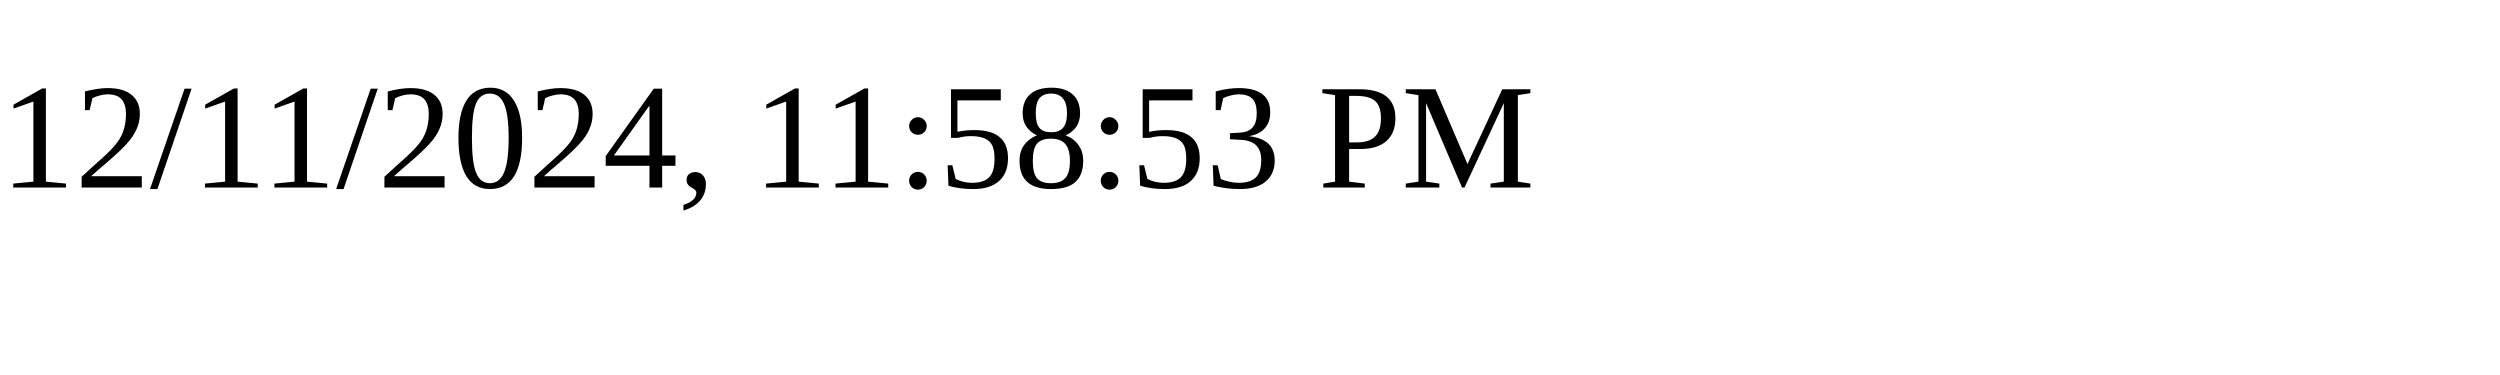
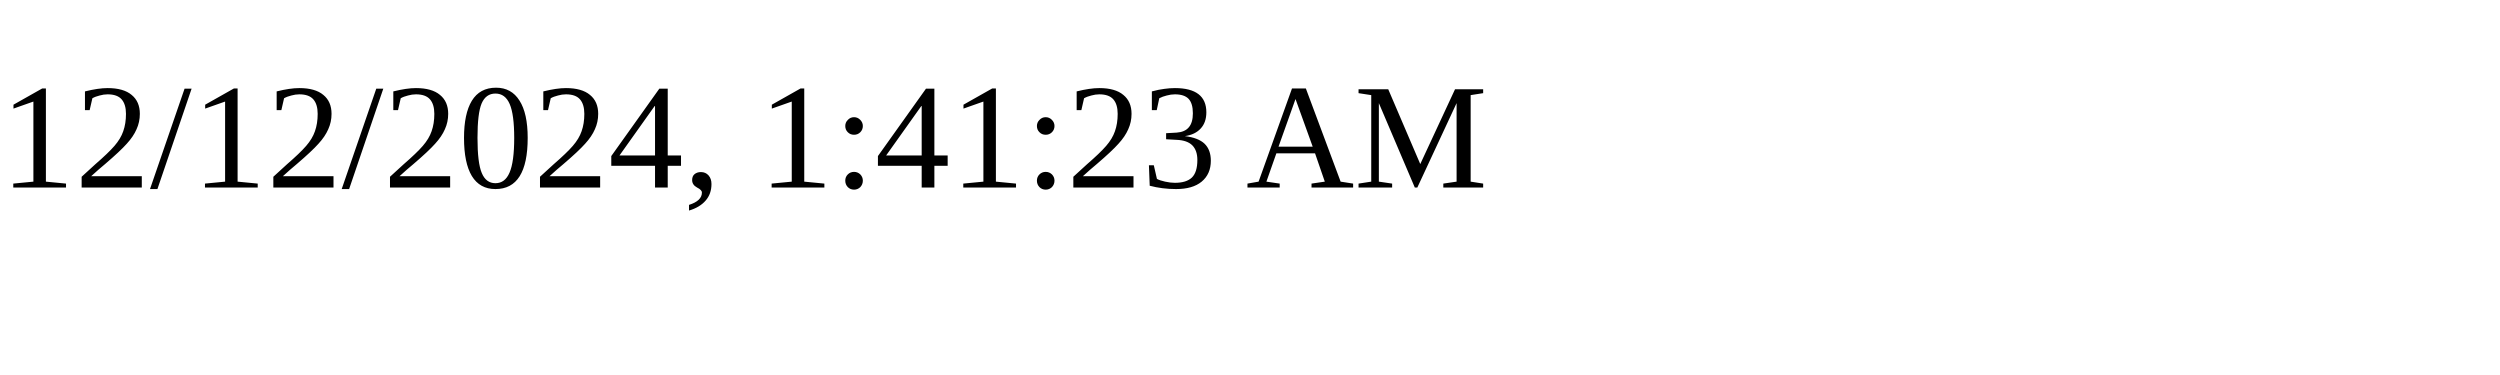
<svg xmlns="http://www.w3.org/2000/svg" height="30" width="200">
-   <text x="0" y="15">12/11/2024, 11:58:53 PM</text>
+   <text x="0" y="15">12/12/2024, 1:41:23 AM</text>
</svg>
